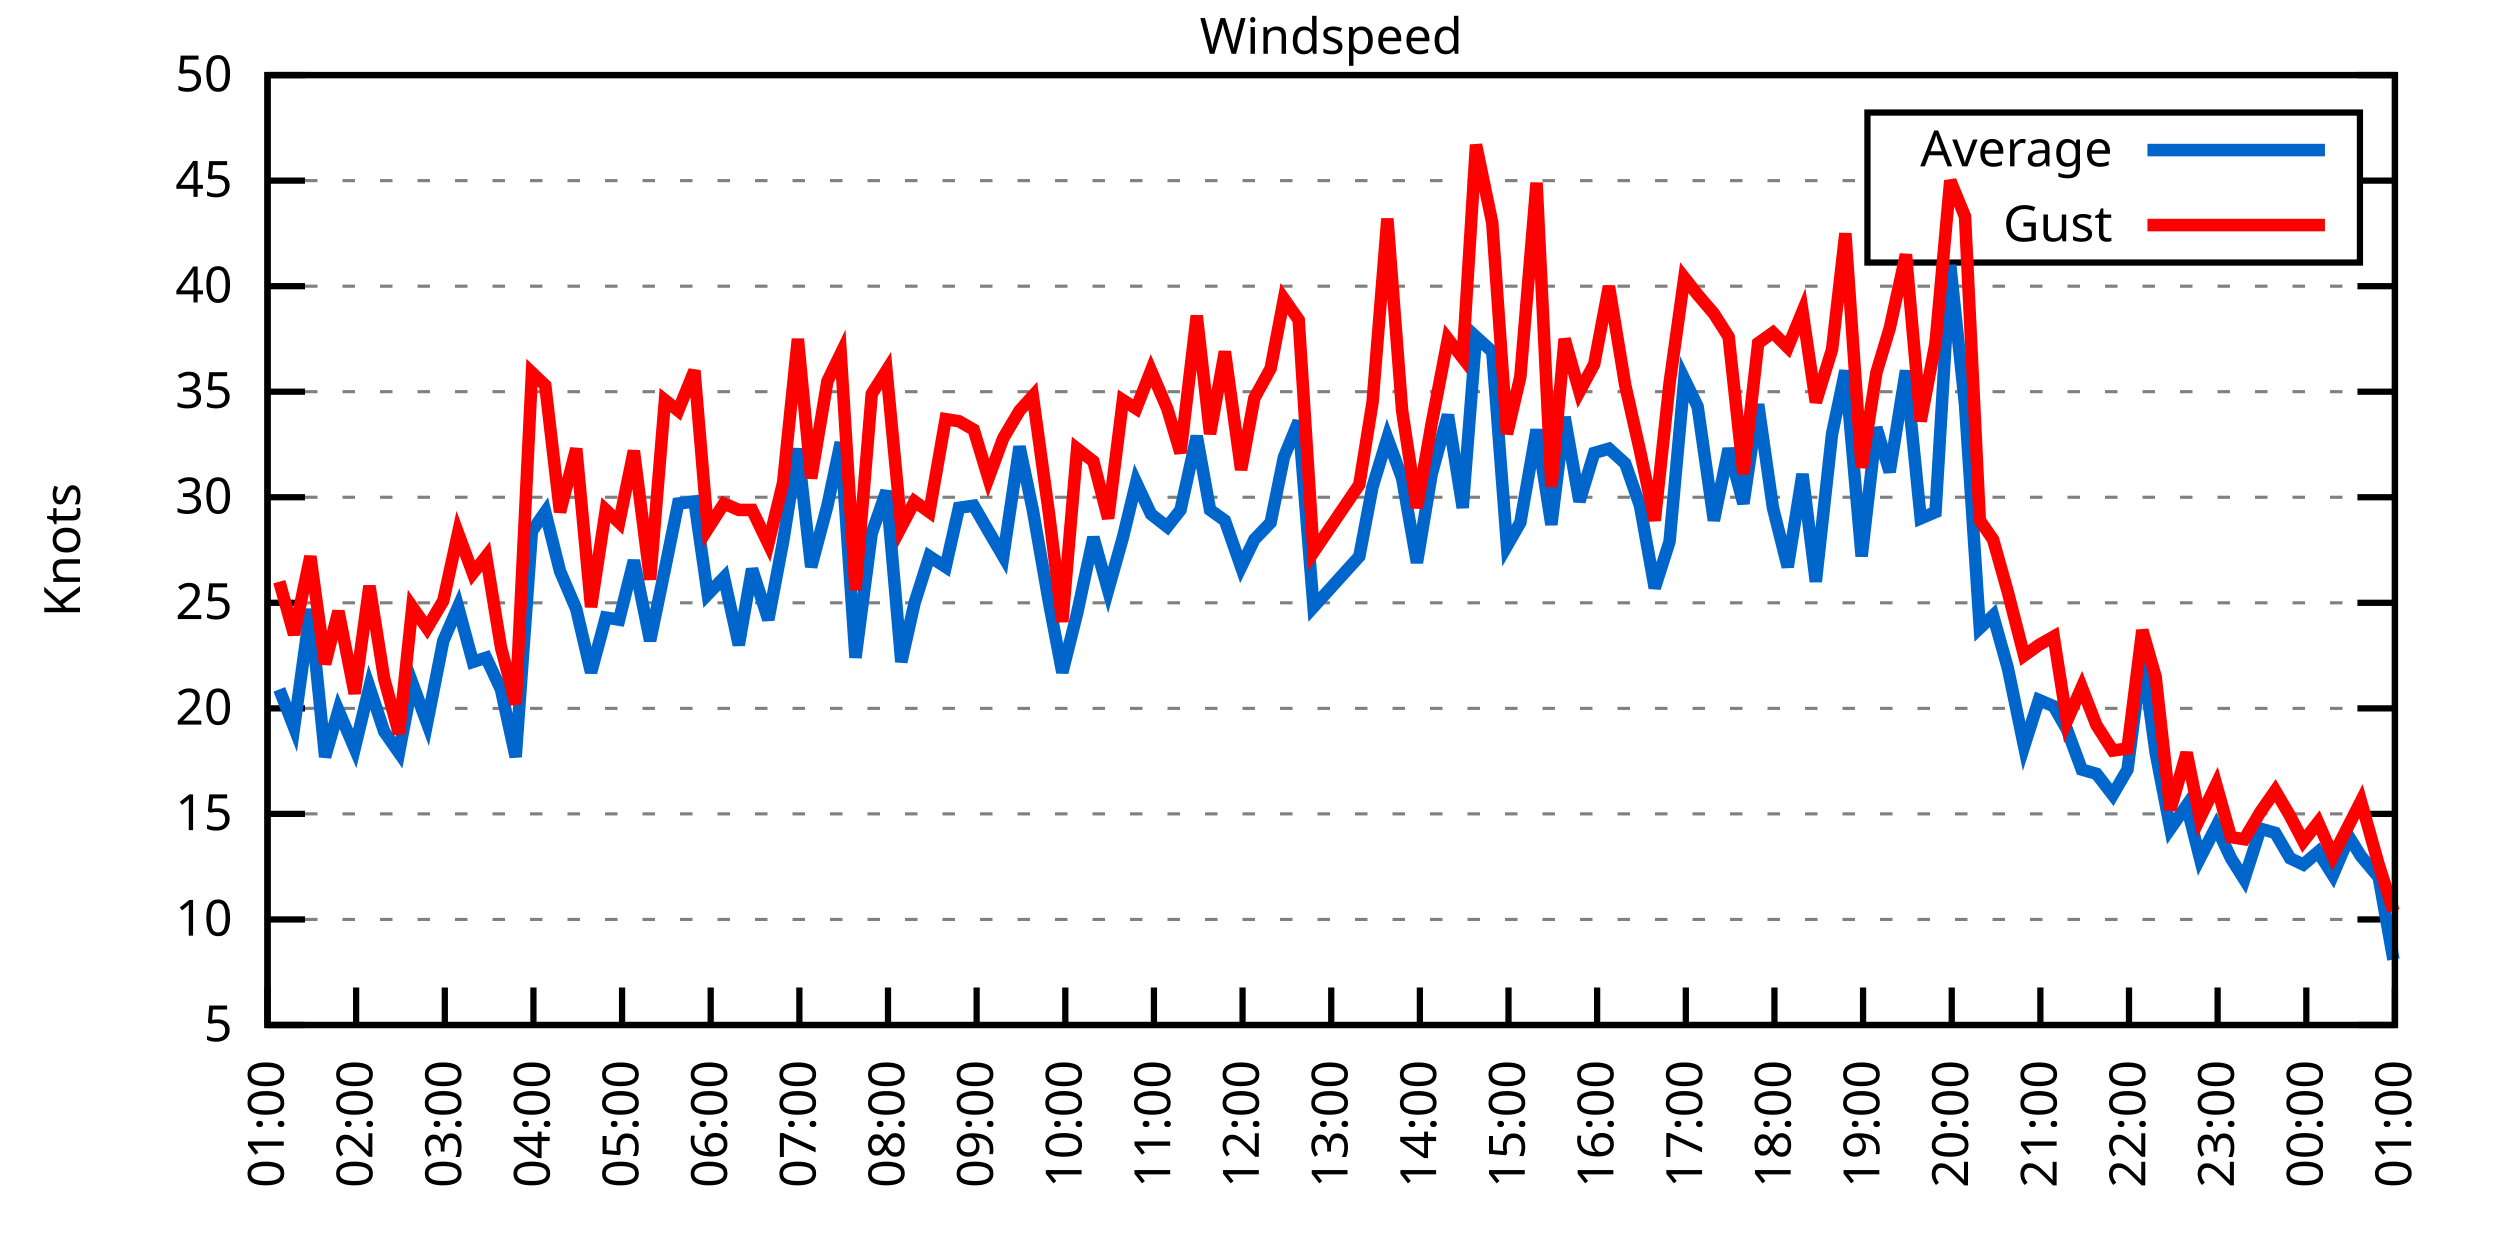
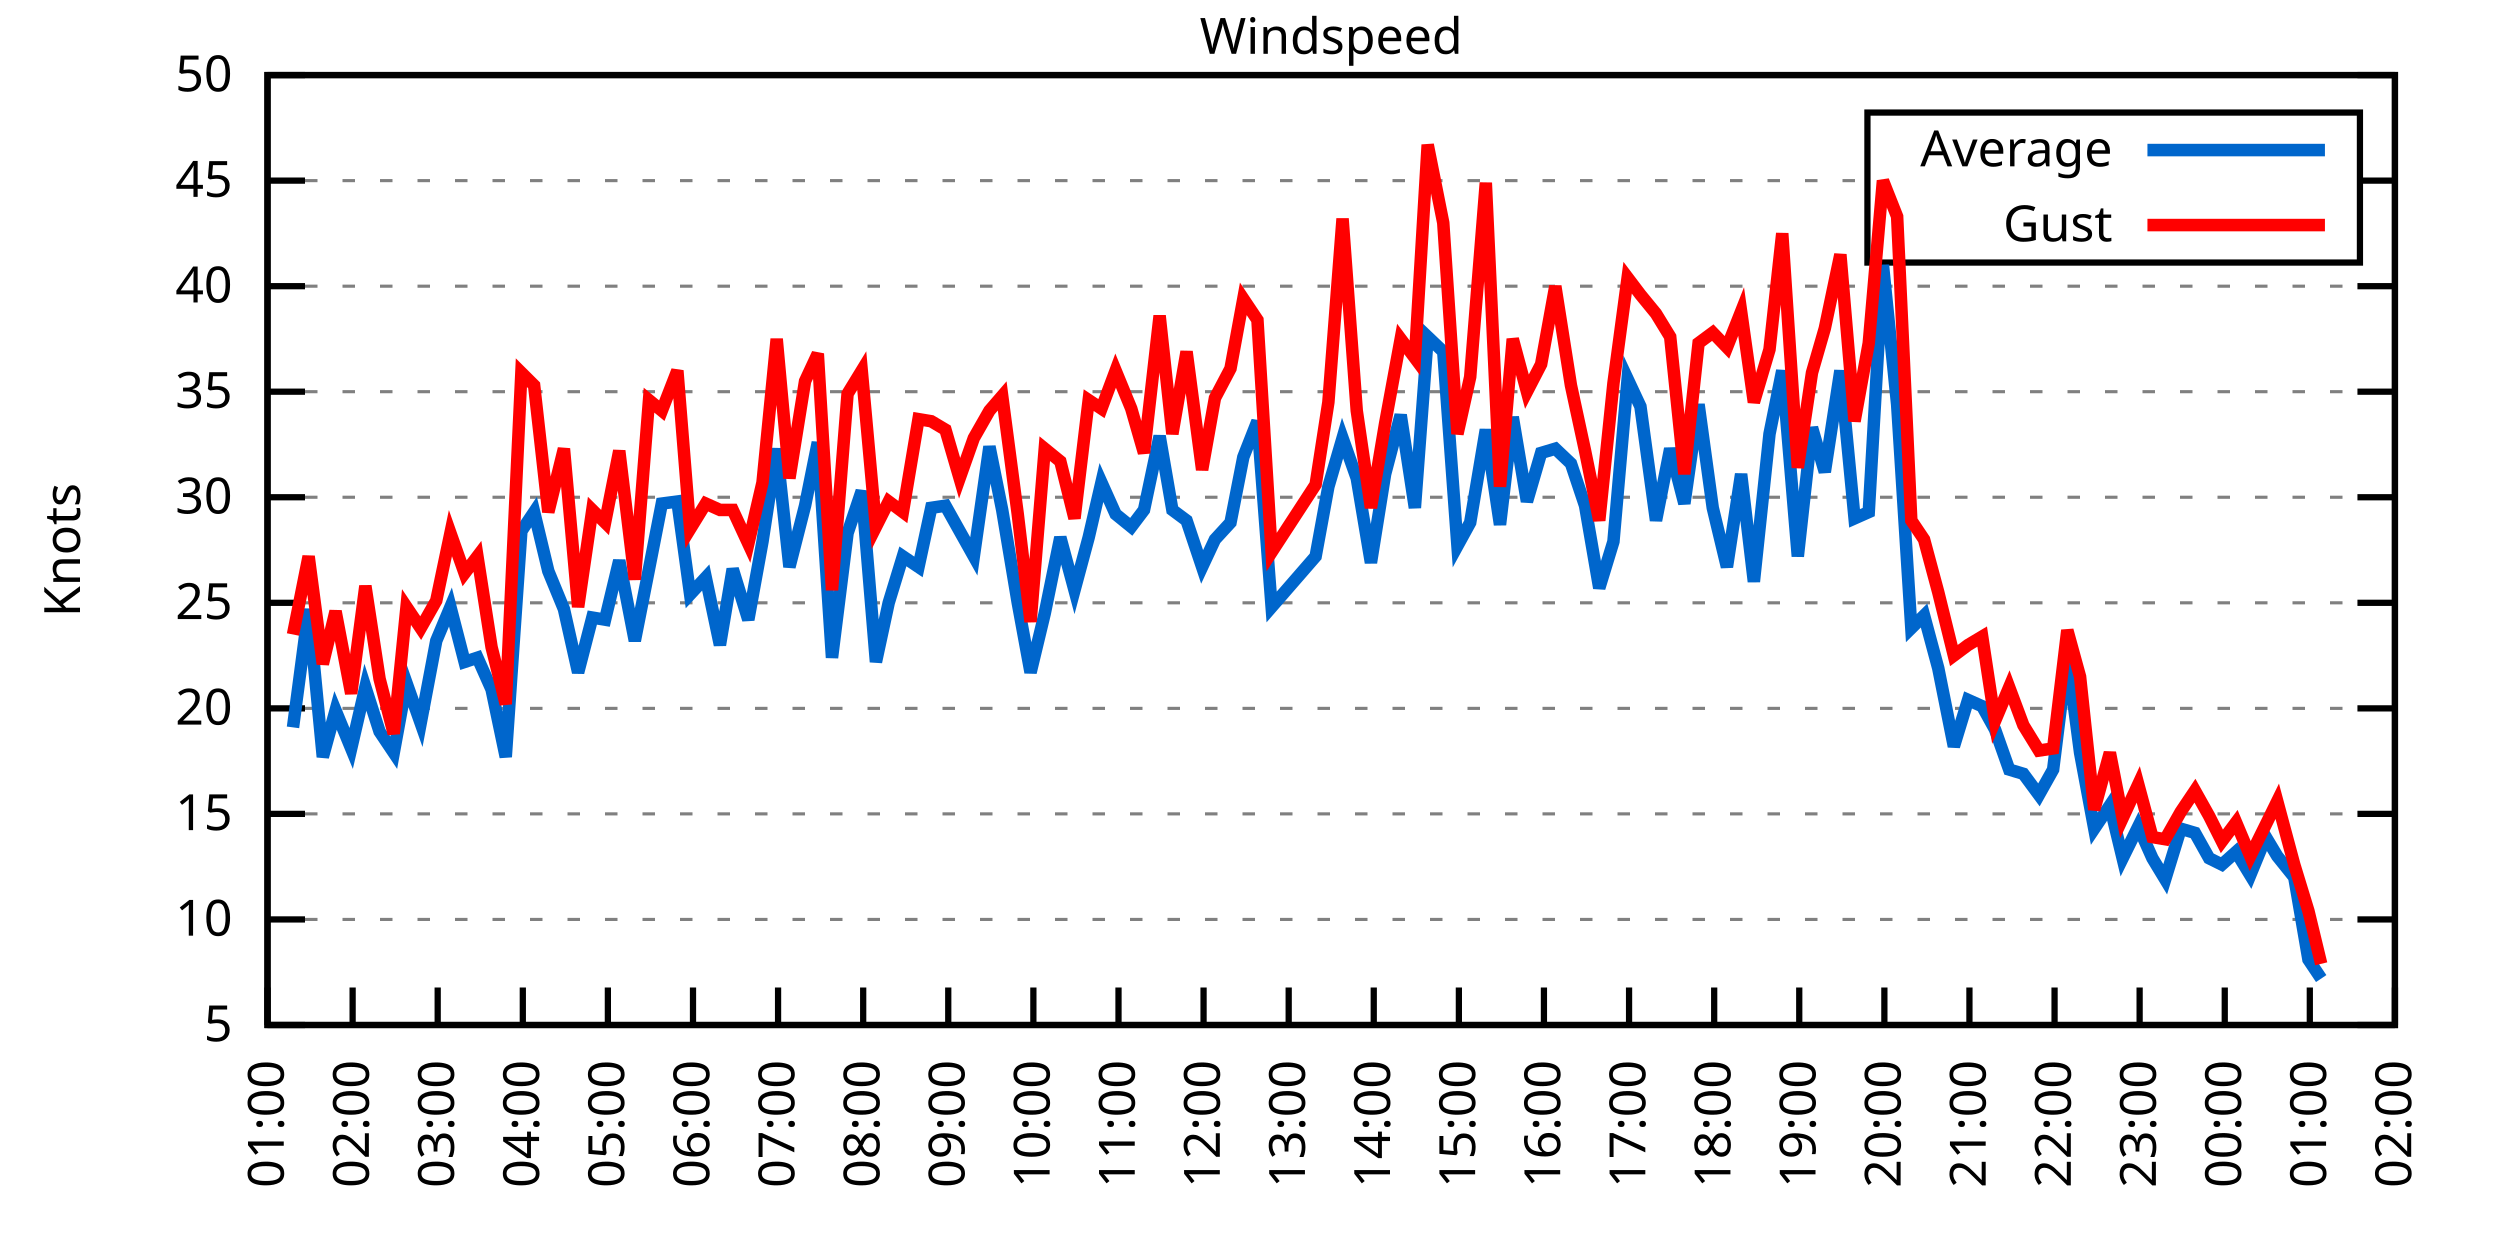
<svg xmlns="http://www.w3.org/2000/svg" xmlns:xlink="http://www.w3.org/1999/xlink" width="400" height="200" viewBox="0 0 400 200">
  <g id="gnuplot_canvas">
    <rect x="0" y="0" width="400" height="200" fill="none" />
    <defs>
      <circle id="gpDot" r="0.5" stroke-width="0.5" stroke="currentColor" />
      <path id="gpPt0" stroke-width="0.333" stroke="currentColor" d="M-1,0 h2 M0,-1 v2" />
      <path id="gpPt1" stroke-width="0.333" stroke="currentColor" d="M-1,-1 L1,1 M1,-1 L-1,1" />
      <path id="gpPt2" stroke-width="0.333" stroke="currentColor" d="M-1,0 L1,0 M0,-1 L0,1 M-1,-1 L1,1 M-1,1 L1,-1" />
      <rect id="gpPt3" stroke-width="0.333" stroke="currentColor" x="-1" y="-1" width="2" height="2" />
      <rect id="gpPt4" stroke-width="0.333" stroke="currentColor" fill="currentColor" x="-1" y="-1" width="2" height="2" />
      <circle id="gpPt5" stroke-width="0.333" stroke="currentColor" cx="0" cy="0" r="1" />
      <use xlink:href="#gpPt5" id="gpPt6" fill="currentColor" stroke="none" />
      <path id="gpPt7" stroke-width="0.333" stroke="currentColor" d="M0,-1.33 L-1.33,0.67 L1.33,0.67 z" />
      <use xlink:href="#gpPt7" id="gpPt8" fill="currentColor" stroke="none" />
      <use xlink:href="#gpPt7" id="gpPt9" stroke="currentColor" transform="rotate(180)" />
      <use xlink:href="#gpPt9" id="gpPt10" fill="currentColor" stroke="none" />
      <use xlink:href="#gpPt3" id="gpPt11" stroke="currentColor" transform="rotate(45)" />
      <use xlink:href="#gpPt11" id="gpPt12" fill="currentColor" stroke="none" />
      <path id="gpPt13" stroke-width="0.333" stroke="currentColor" d="M0,1.330 L1.265,0.411 L0.782,-1.067 L-0.782,-1.076 L-1.265,0.411 z" />
      <use xlink:href="#gpPt13" id="gpPt14" fill="currentColor" stroke="none" />
      <filter id="textbox" filterUnits="objectBoundingBox" x="0" y="0" height="1" width="1">
        <feFlood flood-color="white" flood-opacity="1" result="bgnd" />
        <feComposite in="SourceGraphic" in2="bgnd" operator="atop" />
      </filter>
      <filter id="greybox" filterUnits="objectBoundingBox" x="0" y="0" height="1" width="1">
        <feFlood flood-color="lightgrey" flood-opacity="1" result="grey" />
        <feComposite in="SourceGraphic" in2="grey" operator="atop" />
      </filter>
    </defs>
    <g fill="none" color="white" stroke="currentColor" stroke-width="1.00" stroke-linecap="butt" stroke-linejoin="miter">
</g>
    <g fill="none" color="black" stroke="currentColor" stroke-width="1.00" stroke-linecap="butt" stroke-linejoin="miter">
      <g stroke="none" shape-rendering="crispEdges">
        <polygon fill="rgb(255, 255, 255)" points="42.80,164.00 383.18,164.00 383.18,12.02 42.80,12.02 " />
      </g>
    </g>
    <g fill="none" color="black" stroke="currentColor" stroke-width="1.00" stroke-linecap="butt" stroke-linejoin="miter">
</g>
    <g fill="none" color="black" stroke="black" stroke-width="0.50" stroke-linecap="butt" stroke-linejoin="miter">
</g>
    <g fill="none" color="gray" stroke="currentColor" stroke-width="0.50" stroke-linecap="butt" stroke-linejoin="miter">
      <path stroke="gray" stroke-dasharray="2,4" class="gridline" d="M42.80,164.00 L383.19,164.00  " />
    </g>
    <g fill="none" color="gray" stroke="gray" stroke-width="1.00" stroke-linecap="butt" stroke-linejoin="miter">
</g>
    <g fill="none" color="black" stroke="currentColor" stroke-width="1.00" stroke-linecap="butt" stroke-linejoin="miter">
      <path stroke="black" d="M42.80,164.00 L48.80,164.00 M383.19,164.00 L377.19,164.00  " />
      <g transform="translate(37.20,166.60)" stroke="none" fill="black" font-family="Sans" font-size="8.00" text-anchor="end">
        <text>
          <tspan font-family="Sans"> 5</tspan>
        </text>
      </g>
    </g>
    <g fill="none" color="black" stroke="currentColor" stroke-width="1.00" stroke-linecap="butt" stroke-linejoin="miter">
</g>
    <g fill="none" color="black" stroke="black" stroke-width="0.50" stroke-linecap="butt" stroke-linejoin="miter">
</g>
    <g fill="none" color="gray" stroke="currentColor" stroke-width="0.50" stroke-linecap="butt" stroke-linejoin="miter">
      <path stroke="gray" stroke-dasharray="2,4" class="gridline" d="M42.80,147.11 L383.19,147.11  " />
    </g>
    <g fill="none" color="gray" stroke="gray" stroke-width="1.00" stroke-linecap="butt" stroke-linejoin="miter">
</g>
    <g fill="none" color="black" stroke="currentColor" stroke-width="1.00" stroke-linecap="butt" stroke-linejoin="miter">
      <path stroke="black" d="M42.80,147.11 L48.80,147.11 M383.19,147.11 L377.19,147.11  " />
      <g transform="translate(37.20,149.71)" stroke="none" fill="black" font-family="Sans" font-size="8.00" text-anchor="end">
        <text>
          <tspan font-family="Sans"> 10</tspan>
        </text>
      </g>
    </g>
    <g fill="none" color="black" stroke="currentColor" stroke-width="1.00" stroke-linecap="butt" stroke-linejoin="miter">
</g>
    <g fill="none" color="black" stroke="black" stroke-width="0.50" stroke-linecap="butt" stroke-linejoin="miter">
</g>
    <g fill="none" color="gray" stroke="currentColor" stroke-width="0.50" stroke-linecap="butt" stroke-linejoin="miter">
      <path stroke="gray" stroke-dasharray="2,4" class="gridline" d="M42.80,130.22 L383.19,130.22  " />
    </g>
    <g fill="none" color="gray" stroke="gray" stroke-width="1.00" stroke-linecap="butt" stroke-linejoin="miter">
</g>
    <g fill="none" color="black" stroke="currentColor" stroke-width="1.00" stroke-linecap="butt" stroke-linejoin="miter">
      <path stroke="black" d="M42.80,130.22 L48.80,130.22 M383.19,130.22 L377.19,130.22  " />
      <g transform="translate(37.20,132.82)" stroke="none" fill="black" font-family="Sans" font-size="8.00" text-anchor="end">
        <text>
          <tspan font-family="Sans"> 15</tspan>
        </text>
      </g>
    </g>
    <g fill="none" color="black" stroke="currentColor" stroke-width="1.00" stroke-linecap="butt" stroke-linejoin="miter">
</g>
    <g fill="none" color="black" stroke="black" stroke-width="0.50" stroke-linecap="butt" stroke-linejoin="miter">
</g>
    <g fill="none" color="gray" stroke="currentColor" stroke-width="0.50" stroke-linecap="butt" stroke-linejoin="miter">
      <path stroke="gray" stroke-dasharray="2,4" class="gridline" d="M42.80,113.34 L383.19,113.34  " />
    </g>
    <g fill="none" color="gray" stroke="gray" stroke-width="1.00" stroke-linecap="butt" stroke-linejoin="miter">
</g>
    <g fill="none" color="black" stroke="currentColor" stroke-width="1.00" stroke-linecap="butt" stroke-linejoin="miter">
      <path stroke="black" d="M42.80,113.34 L48.80,113.34 M383.19,113.34 L377.19,113.34  " />
      <g transform="translate(37.20,115.94)" stroke="none" fill="black" font-family="Sans" font-size="8.00" text-anchor="end">
        <text>
          <tspan font-family="Sans"> 20</tspan>
        </text>
      </g>
    </g>
    <g fill="none" color="black" stroke="currentColor" stroke-width="1.00" stroke-linecap="butt" stroke-linejoin="miter">
</g>
    <g fill="none" color="black" stroke="black" stroke-width="0.50" stroke-linecap="butt" stroke-linejoin="miter">
</g>
    <g fill="none" color="gray" stroke="currentColor" stroke-width="0.50" stroke-linecap="butt" stroke-linejoin="miter">
      <path stroke="gray" stroke-dasharray="2,4" class="gridline" d="M42.80,96.45 L383.19,96.45  " />
    </g>
    <g fill="none" color="gray" stroke="gray" stroke-width="1.00" stroke-linecap="butt" stroke-linejoin="miter">
</g>
    <g fill="none" color="black" stroke="currentColor" stroke-width="1.00" stroke-linecap="butt" stroke-linejoin="miter">
      <path stroke="black" d="M42.80,96.45 L48.80,96.45 M383.19,96.45 L377.19,96.45  " />
      <g transform="translate(37.20,99.05)" stroke="none" fill="black" font-family="Sans" font-size="8.00" text-anchor="end">
        <text>
          <tspan font-family="Sans"> 25</tspan>
        </text>
      </g>
    </g>
    <g fill="none" color="black" stroke="currentColor" stroke-width="1.00" stroke-linecap="butt" stroke-linejoin="miter">
</g>
    <g fill="none" color="black" stroke="black" stroke-width="0.50" stroke-linecap="butt" stroke-linejoin="miter">
</g>
    <g fill="none" color="gray" stroke="currentColor" stroke-width="0.50" stroke-linecap="butt" stroke-linejoin="miter">
      <path stroke="gray" stroke-dasharray="2,4" class="gridline" d="M42.80,79.56 L383.19,79.56  " />
    </g>
    <g fill="none" color="gray" stroke="gray" stroke-width="1.00" stroke-linecap="butt" stroke-linejoin="miter">
</g>
    <g fill="none" color="black" stroke="currentColor" stroke-width="1.00" stroke-linecap="butt" stroke-linejoin="miter">
      <path stroke="black" d="M42.80,79.56 L48.80,79.56 M383.19,79.56 L377.19,79.56  " />
      <g transform="translate(37.20,82.16)" stroke="none" fill="black" font-family="Sans" font-size="8.00" text-anchor="end">
        <text>
          <tspan font-family="Sans"> 30</tspan>
        </text>
      </g>
    </g>
    <g fill="none" color="black" stroke="currentColor" stroke-width="1.00" stroke-linecap="butt" stroke-linejoin="miter">
</g>
    <g fill="none" color="black" stroke="black" stroke-width="0.50" stroke-linecap="butt" stroke-linejoin="miter">
</g>
    <g fill="none" color="gray" stroke="currentColor" stroke-width="0.50" stroke-linecap="butt" stroke-linejoin="miter">
      <path stroke="gray" stroke-dasharray="2,4" class="gridline" d="M42.80,62.67 L383.19,62.67  " />
    </g>
    <g fill="none" color="gray" stroke="gray" stroke-width="1.00" stroke-linecap="butt" stroke-linejoin="miter">
</g>
    <g fill="none" color="black" stroke="currentColor" stroke-width="1.00" stroke-linecap="butt" stroke-linejoin="miter">
      <path stroke="black" d="M42.80,62.67 L48.80,62.67 M383.19,62.67 L377.19,62.67  " />
      <g transform="translate(37.20,65.27)" stroke="none" fill="black" font-family="Sans" font-size="8.00" text-anchor="end">
        <text>
          <tspan font-family="Sans"> 35</tspan>
        </text>
      </g>
    </g>
    <g fill="none" color="black" stroke="currentColor" stroke-width="1.00" stroke-linecap="butt" stroke-linejoin="miter">
</g>
    <g fill="none" color="black" stroke="black" stroke-width="0.50" stroke-linecap="butt" stroke-linejoin="miter">
</g>
    <g fill="none" color="gray" stroke="currentColor" stroke-width="0.50" stroke-linecap="butt" stroke-linejoin="miter">
      <path stroke="gray" stroke-dasharray="2,4" class="gridline" d="M42.80,45.79 L383.19,45.79  " />
    </g>
    <g fill="none" color="gray" stroke="gray" stroke-width="1.00" stroke-linecap="butt" stroke-linejoin="miter">
</g>
    <g fill="none" color="black" stroke="currentColor" stroke-width="1.00" stroke-linecap="butt" stroke-linejoin="miter">
      <path stroke="black" d="M42.80,45.79 L48.80,45.79 M383.19,45.79 L377.19,45.79  " />
      <g transform="translate(37.20,48.39)" stroke="none" fill="black" font-family="Sans" font-size="8.00" text-anchor="end">
        <text>
          <tspan font-family="Sans"> 40</tspan>
        </text>
      </g>
    </g>
    <g fill="none" color="black" stroke="currentColor" stroke-width="1.00" stroke-linecap="butt" stroke-linejoin="miter">
</g>
    <g fill="none" color="black" stroke="black" stroke-width="0.50" stroke-linecap="butt" stroke-linejoin="miter">
</g>
    <g fill="none" color="gray" stroke="currentColor" stroke-width="0.50" stroke-linecap="butt" stroke-linejoin="miter">
      <path stroke="gray" stroke-dasharray="2,4" class="gridline" d="M42.80,28.90 L298.79,28.90 M377.59,28.90 L383.19,28.90  " />
    </g>
    <g fill="none" color="gray" stroke="gray" stroke-width="1.00" stroke-linecap="butt" stroke-linejoin="miter">
</g>
    <g fill="none" color="black" stroke="currentColor" stroke-width="1.00" stroke-linecap="butt" stroke-linejoin="miter">
      <path stroke="black" d="M42.80,28.90 L48.80,28.90 M383.19,28.90 L377.19,28.90  " />
      <g transform="translate(37.20,31.50)" stroke="none" fill="black" font-family="Sans" font-size="8.00" text-anchor="end">
        <text>
          <tspan font-family="Sans"> 45</tspan>
        </text>
      </g>
    </g>
    <g fill="none" color="black" stroke="currentColor" stroke-width="1.00" stroke-linecap="butt" stroke-linejoin="miter">
</g>
    <g fill="none" color="black" stroke="black" stroke-width="0.50" stroke-linecap="butt" stroke-linejoin="miter">
</g>
    <g fill="none" color="gray" stroke="currentColor" stroke-width="0.50" stroke-linecap="butt" stroke-linejoin="miter">
      <path stroke="gray" stroke-dasharray="2,4" class="gridline" d="M42.80,12.01 L383.19,12.01  " />
    </g>
    <g fill="none" color="gray" stroke="gray" stroke-width="1.00" stroke-linecap="butt" stroke-linejoin="miter">
</g>
    <g fill="none" color="black" stroke="currentColor" stroke-width="1.00" stroke-linecap="butt" stroke-linejoin="miter">
      <path stroke="black" d="M42.80,12.01 L48.80,12.01 M383.19,12.01 L377.19,12.01  " />
      <g transform="translate(37.20,14.61)" stroke="none" fill="black" font-family="Sans" font-size="8.00" text-anchor="end">
        <text>
          <tspan font-family="Sans"> 50</tspan>
        </text>
      </g>
    </g>
    <g fill="none" color="black" stroke="currentColor" stroke-width="1.00" stroke-linecap="butt" stroke-linejoin="miter">
      <path stroke="black" d="M42.80,164.00 L42.80,158.00  " />
      <g transform="translate(45.40,169.60) rotate(270.00)" stroke="none" fill="black" font-family="Sans" font-size="8.00" text-anchor="end">
        <text>
          <tspan font-family="Sans">01:00</tspan>
        </text>
      </g>
    </g>
    <g fill="none" color="black" stroke="currentColor" stroke-width="1.00" stroke-linecap="butt" stroke-linejoin="miter">
-       <path stroke="black" d="M56.98,164.00 L56.98,158.00  " />
-       <g transform="translate(59.58,169.60) rotate(270.00)" stroke="none" fill="black" font-family="Sans" font-size="8.00" text-anchor="end">
+       <path stroke="black" d="M56.42,164.00 L56.42,158.00  " />
+       <g transform="translate(59.02,169.60) rotate(270.00)" stroke="none" fill="black" font-family="Sans" font-size="8.00" text-anchor="end">
        <text>
          <tspan font-family="Sans">02:00</tspan>
        </text>
      </g>
    </g>
    <g fill="none" color="black" stroke="currentColor" stroke-width="1.00" stroke-linecap="butt" stroke-linejoin="miter">
-       <path stroke="black" d="M71.17,164.00 L71.17,158.00  " />
-       <g transform="translate(73.77,169.60) rotate(270.00)" stroke="none" fill="black" font-family="Sans" font-size="8.00" text-anchor="end">
+       <path stroke="black" d="M70.03,164.00 L70.03,158.00  " />
+       <g transform="translate(72.63,169.60) rotate(270.00)" stroke="none" fill="black" font-family="Sans" font-size="8.00" text-anchor="end">
        <text>
          <tspan font-family="Sans">03:00</tspan>
        </text>
      </g>
    </g>
    <g fill="none" color="black" stroke="currentColor" stroke-width="1.00" stroke-linecap="butt" stroke-linejoin="miter">
-       <path stroke="black" d="M85.35,164.00 L85.35,158.00  " />
-       <g transform="translate(87.95,169.60) rotate(270.00)" stroke="none" fill="black" font-family="Sans" font-size="8.00" text-anchor="end">
+       <path stroke="black" d="M83.65,164.00 L83.65,158.00  " />
+       <g transform="translate(86.25,169.60) rotate(270.00)" stroke="none" fill="black" font-family="Sans" font-size="8.00" text-anchor="end">
        <text>
          <tspan font-family="Sans">04:00</tspan>
        </text>
      </g>
    </g>
    <g fill="none" color="black" stroke="currentColor" stroke-width="1.00" stroke-linecap="butt" stroke-linejoin="miter">
-       <path stroke="black" d="M99.53,164.00 L99.53,158.00  " />
-       <g transform="translate(102.13,169.60) rotate(270.00)" stroke="none" fill="black" font-family="Sans" font-size="8.00" text-anchor="end">
+       <path stroke="black" d="M97.26,164.00 L97.26,158.00  " />
+       <g transform="translate(99.86,169.60) rotate(270.00)" stroke="none" fill="black" font-family="Sans" font-size="8.00" text-anchor="end">
        <text>
          <tspan font-family="Sans">05:00</tspan>
        </text>
      </g>
    </g>
    <g fill="none" color="black" stroke="currentColor" stroke-width="1.00" stroke-linecap="butt" stroke-linejoin="miter">
-       <path stroke="black" d="M113.71,164.00 L113.71,158.00  " />
-       <g transform="translate(116.31,169.60) rotate(270.00)" stroke="none" fill="black" font-family="Sans" font-size="8.00" text-anchor="end">
+       <path stroke="black" d="M110.88,164.00 L110.88,158.00  " />
+       <g transform="translate(113.48,169.60) rotate(270.00)" stroke="none" fill="black" font-family="Sans" font-size="8.00" text-anchor="end">
        <text>
          <tspan font-family="Sans">06:00</tspan>
        </text>
      </g>
    </g>
    <g fill="none" color="black" stroke="currentColor" stroke-width="1.00" stroke-linecap="butt" stroke-linejoin="miter">
-       <path stroke="black" d="M127.90,164.00 L127.90,158.00  " />
-       <g transform="translate(130.50,169.60) rotate(270.00)" stroke="none" fill="black" font-family="Sans" font-size="8.00" text-anchor="end">
+       <path stroke="black" d="M124.49,164.00 L124.49,158.00  " />
+       <g transform="translate(127.09,169.60) rotate(270.00)" stroke="none" fill="black" font-family="Sans" font-size="8.00" text-anchor="end">
        <text>
          <tspan font-family="Sans">07:00</tspan>
        </text>
      </g>
    </g>
    <g fill="none" color="black" stroke="currentColor" stroke-width="1.00" stroke-linecap="butt" stroke-linejoin="miter">
-       <path stroke="black" d="M142.08,164.00 L142.08,158.00  " />
-       <g transform="translate(144.68,169.60) rotate(270.00)" stroke="none" fill="black" font-family="Sans" font-size="8.00" text-anchor="end">
+       <path stroke="black" d="M138.11,164.00 L138.11,158.00  " />
+       <g transform="translate(140.71,169.60) rotate(270.00)" stroke="none" fill="black" font-family="Sans" font-size="8.00" text-anchor="end">
        <text>
          <tspan font-family="Sans">08:00</tspan>
        </text>
      </g>
    </g>
    <g fill="none" color="black" stroke="currentColor" stroke-width="1.00" stroke-linecap="butt" stroke-linejoin="miter">
-       <path stroke="black" d="M156.26,164.00 L156.26,158.00  " />
-       <g transform="translate(158.86,169.60) rotate(270.00)" stroke="none" fill="black" font-family="Sans" font-size="8.00" text-anchor="end">
+       <path stroke="black" d="M151.72,164.00 L151.72,158.00  " />
+       <g transform="translate(154.32,169.60) rotate(270.00)" stroke="none" fill="black" font-family="Sans" font-size="8.00" text-anchor="end">
        <text>
          <tspan font-family="Sans">09:00</tspan>
        </text>
      </g>
    </g>
    <g fill="none" color="black" stroke="currentColor" stroke-width="1.00" stroke-linecap="butt" stroke-linejoin="miter">
-       <path stroke="black" d="M170.45,164.00 L170.45,158.00  " />
-       <g transform="translate(173.05,169.60) rotate(270.00)" stroke="none" fill="black" font-family="Sans" font-size="8.00" text-anchor="end">
+       <path stroke="black" d="M165.34,164.00 L165.34,158.00  " />
+       <g transform="translate(167.94,169.60) rotate(270.00)" stroke="none" fill="black" font-family="Sans" font-size="8.00" text-anchor="end">
        <text>
          <tspan font-family="Sans">10:00</tspan>
        </text>
      </g>
    </g>
    <g fill="none" color="black" stroke="currentColor" stroke-width="1.00" stroke-linecap="butt" stroke-linejoin="miter">
-       <path stroke="black" d="M184.63,164.00 L184.63,158.00  " />
-       <g transform="translate(187.23,169.60) rotate(270.00)" stroke="none" fill="black" font-family="Sans" font-size="8.00" text-anchor="end">
+       <path stroke="black" d="M178.96,164.00 L178.96,158.00  " />
+       <g transform="translate(181.56,169.60) rotate(270.00)" stroke="none" fill="black" font-family="Sans" font-size="8.00" text-anchor="end">
        <text>
          <tspan font-family="Sans">11:00</tspan>
        </text>
      </g>
    </g>
    <g fill="none" color="black" stroke="currentColor" stroke-width="1.00" stroke-linecap="butt" stroke-linejoin="miter">
-       <path stroke="black" d="M198.81,164.00 L198.81,158.00  " />
-       <g transform="translate(201.41,169.60) rotate(270.00)" stroke="none" fill="black" font-family="Sans" font-size="8.00" text-anchor="end">
+       <path stroke="black" d="M192.57,164.00 L192.57,158.00  " />
+       <g transform="translate(195.17,169.60) rotate(270.00)" stroke="none" fill="black" font-family="Sans" font-size="8.00" text-anchor="end">
        <text>
          <tspan font-family="Sans">12:00</tspan>
        </text>
      </g>
    </g>
    <g fill="none" color="black" stroke="currentColor" stroke-width="1.00" stroke-linecap="butt" stroke-linejoin="miter">
-       <path stroke="black" d="M213.00,164.00 L213.00,158.00  " />
-       <g transform="translate(215.60,169.60) rotate(270.00)" stroke="none" fill="black" font-family="Sans" font-size="8.00" text-anchor="end">
+       <path stroke="black" d="M206.19,164.00 L206.19,158.00  " />
+       <g transform="translate(208.79,169.60) rotate(270.00)" stroke="none" fill="black" font-family="Sans" font-size="8.00" text-anchor="end">
        <text>
          <tspan font-family="Sans">13:00</tspan>
        </text>
      </g>
    </g>
    <g fill="none" color="black" stroke="currentColor" stroke-width="1.00" stroke-linecap="butt" stroke-linejoin="miter">
-       <path stroke="black" d="M227.18,164.00 L227.18,158.00  " />
-       <g transform="translate(229.78,169.60) rotate(270.00)" stroke="none" fill="black" font-family="Sans" font-size="8.00" text-anchor="end">
+       <path stroke="black" d="M219.80,164.00 L219.80,158.00  " />
+       <g transform="translate(222.40,169.60) rotate(270.00)" stroke="none" fill="black" font-family="Sans" font-size="8.00" text-anchor="end">
        <text>
          <tspan font-family="Sans">14:00</tspan>
        </text>
      </g>
    </g>
    <g fill="none" color="black" stroke="currentColor" stroke-width="1.00" stroke-linecap="butt" stroke-linejoin="miter">
-       <path stroke="black" d="M241.36,164.00 L241.36,158.00  " />
-       <g transform="translate(243.96,169.60) rotate(270.00)" stroke="none" fill="black" font-family="Sans" font-size="8.00" text-anchor="end">
+       <path stroke="black" d="M233.42,164.00 L233.42,158.00  " />
+       <g transform="translate(236.02,169.60) rotate(270.00)" stroke="none" fill="black" font-family="Sans" font-size="8.00" text-anchor="end">
        <text>
          <tspan font-family="Sans">15:00</tspan>
        </text>
      </g>
    </g>
    <g fill="none" color="black" stroke="currentColor" stroke-width="1.00" stroke-linecap="butt" stroke-linejoin="miter">
-       <path stroke="black" d="M255.54,164.00 L255.54,158.00  " />
-       <g transform="translate(258.14,169.60) rotate(270.00)" stroke="none" fill="black" font-family="Sans" font-size="8.00" text-anchor="end">
+       <path stroke="black" d="M247.03,164.00 L247.03,158.00  " />
+       <g transform="translate(249.63,169.60) rotate(270.00)" stroke="none" fill="black" font-family="Sans" font-size="8.00" text-anchor="end">
        <text>
          <tspan font-family="Sans">16:00</tspan>
        </text>
      </g>
    </g>
    <g fill="none" color="black" stroke="currentColor" stroke-width="1.00" stroke-linecap="butt" stroke-linejoin="miter">
-       <path stroke="black" d="M269.73,164.00 L269.73,158.00  " />
-       <g transform="translate(272.33,169.60) rotate(270.00)" stroke="none" fill="black" font-family="Sans" font-size="8.00" text-anchor="end">
+       <path stroke="black" d="M260.65,164.00 L260.65,158.00  " />
+       <g transform="translate(263.25,169.60) rotate(270.00)" stroke="none" fill="black" font-family="Sans" font-size="8.00" text-anchor="end">
        <text>
          <tspan font-family="Sans">17:00</tspan>
        </text>
      </g>
    </g>
    <g fill="none" color="black" stroke="currentColor" stroke-width="1.00" stroke-linecap="butt" stroke-linejoin="miter">
-       <path stroke="black" d="M283.91,164.00 L283.91,158.00  " />
-       <g transform="translate(286.51,169.60) rotate(270.00)" stroke="none" fill="black" font-family="Sans" font-size="8.00" text-anchor="end">
+       <path stroke="black" d="M274.27,164.00 L274.27,158.00  " />
+       <g transform="translate(276.87,169.60) rotate(270.00)" stroke="none" fill="black" font-family="Sans" font-size="8.00" text-anchor="end">
        <text>
          <tspan font-family="Sans">18:00</tspan>
        </text>
      </g>
    </g>
    <g fill="none" color="black" stroke="currentColor" stroke-width="1.00" stroke-linecap="butt" stroke-linejoin="miter">
-       <path stroke="black" d="M298.09,164.00 L298.09,158.00  " />
-       <g transform="translate(300.69,169.60) rotate(270.00)" stroke="none" fill="black" font-family="Sans" font-size="8.00" text-anchor="end">
+       <path stroke="black" d="M287.88,164.00 L287.88,158.00  " />
+       <g transform="translate(290.48,169.60) rotate(270.00)" stroke="none" fill="black" font-family="Sans" font-size="8.00" text-anchor="end">
        <text>
          <tspan font-family="Sans">19:00</tspan>
        </text>
      </g>
    </g>
    <g fill="none" color="black" stroke="currentColor" stroke-width="1.00" stroke-linecap="butt" stroke-linejoin="miter">
-       <path stroke="black" d="M312.28,164.00 L312.28,158.00  " />
-       <g transform="translate(314.88,169.60) rotate(270.00)" stroke="none" fill="black" font-family="Sans" font-size="8.00" text-anchor="end">
+       <path stroke="black" d="M301.50,164.00 L301.50,158.00  " />
+       <g transform="translate(304.10,169.60) rotate(270.00)" stroke="none" fill="black" font-family="Sans" font-size="8.00" text-anchor="end">
        <text>
          <tspan font-family="Sans">20:00</tspan>
        </text>
      </g>
    </g>
    <g fill="none" color="black" stroke="currentColor" stroke-width="1.00" stroke-linecap="butt" stroke-linejoin="miter">
-       <path stroke="black" d="M326.46,164.00 L326.46,158.00  " />
-       <g transform="translate(329.06,169.60) rotate(270.00)" stroke="none" fill="black" font-family="Sans" font-size="8.00" text-anchor="end">
+       <path stroke="black" d="M315.11,164.00 L315.11,158.00  " />
+       <g transform="translate(317.71,169.60) rotate(270.00)" stroke="none" fill="black" font-family="Sans" font-size="8.00" text-anchor="end">
        <text>
          <tspan font-family="Sans">21:00</tspan>
        </text>
      </g>
    </g>
    <g fill="none" color="black" stroke="currentColor" stroke-width="1.00" stroke-linecap="butt" stroke-linejoin="miter">
-       <path stroke="black" d="M340.64,164.00 L340.64,158.00  " />
-       <g transform="translate(343.24,169.60) rotate(270.00)" stroke="none" fill="black" font-family="Sans" font-size="8.00" text-anchor="end">
+       <path stroke="black" d="M328.73,164.00 L328.73,158.00  " />
+       <g transform="translate(331.33,169.60) rotate(270.00)" stroke="none" fill="black" font-family="Sans" font-size="8.00" text-anchor="end">
        <text>
          <tspan font-family="Sans">22:00</tspan>
        </text>
      </g>
    </g>
    <g fill="none" color="black" stroke="currentColor" stroke-width="1.00" stroke-linecap="butt" stroke-linejoin="miter">
-       <path stroke="black" d="M354.82,164.00 L354.82,158.00  " />
-       <g transform="translate(357.42,169.60) rotate(270.00)" stroke="none" fill="black" font-family="Sans" font-size="8.00" text-anchor="end">
+       <path stroke="black" d="M342.34,164.00 L342.34,158.00  " />
+       <g transform="translate(344.94,169.60) rotate(270.00)" stroke="none" fill="black" font-family="Sans" font-size="8.00" text-anchor="end">
        <text>
          <tspan font-family="Sans">23:00</tspan>
        </text>
      </g>
    </g>
    <g fill="none" color="black" stroke="currentColor" stroke-width="1.00" stroke-linecap="butt" stroke-linejoin="miter">
-       <path stroke="black" d="M369.01,164.00 L369.01,158.00  " />
-       <g transform="translate(371.61,169.60) rotate(270.00)" stroke="none" fill="black" font-family="Sans" font-size="8.00" text-anchor="end">
+       <path stroke="black" d="M355.96,164.00 L355.96,158.00  " />
+       <g transform="translate(358.56,169.60) rotate(270.00)" stroke="none" fill="black" font-family="Sans" font-size="8.00" text-anchor="end">
        <text>
          <tspan font-family="Sans">00:00</tspan>
+         </text>
+       </g>
+     </g>
+     <g fill="none" color="black" stroke="currentColor" stroke-width="1.00" stroke-linecap="butt" stroke-linejoin="miter">
+       <path stroke="black" d="M369.57,164.00 L369.57,158.00  " />
+       <g transform="translate(372.17,169.60) rotate(270.00)" stroke="none" fill="black" font-family="Sans" font-size="8.00" text-anchor="end">
+         <text>
+           <tspan font-family="Sans">01:00</tspan>
        </text>
      </g>
    </g>
    <g fill="none" color="black" stroke="currentColor" stroke-width="1.00" stroke-linecap="butt" stroke-linejoin="miter">
      <path stroke="black" d="M383.19,164.00 L383.19,158.00  " />
      <g transform="translate(385.79,169.60) rotate(270.00)" stroke="none" fill="black" font-family="Sans" font-size="8.00" text-anchor="end">
        <text>
-           <tspan font-family="Sans">01:00</tspan>
+           <tspan font-family="Sans">02:00</tspan>
        </text>
      </g>
    </g>
    <g fill="none" color="black" stroke="currentColor" stroke-width="1.00" stroke-linecap="butt" stroke-linejoin="miter">
</g>
    <g fill="none" color="black" stroke="currentColor" stroke-width="1.00" stroke-linecap="butt" stroke-linejoin="miter">
      <path stroke="black" d="M42.80,12.01 L42.80,164.00 L383.19,164.00 L383.19,12.01 L42.80,12.01 Z  " />
    </g>
    <g fill="none" color="black" stroke="currentColor" stroke-width="1.00" stroke-linecap="butt" stroke-linejoin="miter">
</g>
    <g fill="none" color="black" stroke="currentColor" stroke-width="1.00" stroke-linecap="butt" stroke-linejoin="miter">
      <path stroke="black" d="M298.79,42.01 L298.79,18.01 L377.59,18.01 L377.59,42.01 L298.79,42.01 Z  " />
    </g>
    <g id="Windspeed_plot_1">
      <g fill="none" color="white" stroke="black" stroke-width="2.00" stroke-linecap="butt" stroke-linejoin="miter">
</g>
      <g fill="none" color="black" stroke="currentColor" stroke-width="2.00" stroke-linecap="butt" stroke-linejoin="miter">
        <g transform="translate(337.99,26.61)" stroke="none" fill="black" font-family="Sans" font-size="8.00" text-anchor="end">
          <text>
            <tspan font-family="Sans">Average</tspan>
          </text>
        </g>
      </g>
      <g fill="none" color="black" stroke="currentColor" stroke-width="2.00" stroke-linecap="butt" stroke-linejoin="miter">
-         <path stroke="rgb(  0, 102, 204)" d="M343.59,24.01 L371.99,24.01 M44.69,110.30 L47.05,116.38 L49.66,97.46 L52.02,121.11 L54.15,113.67 L56.75,119.75   L59.11,109.96 L61.47,117.05 L63.84,120.43 L65.97,109.28 L68.33,115.70 L70.93,102.53 L73.29,97.12 L75.66,105.91   L77.78,105.23 L80.15,110.30 L82.51,121.11 L85.11,84.97 L87.24,81.93 L89.60,91.38 L92.20,97.46 L94.57,107.59   L96.93,98.81 L99.06,99.15 L101.42,89.69 L104.02,102.53 L106.39,91.04 L108.51,80.57 L111.11,80.24 L113.24,95.10   L115.84,92.40 L118.21,103.20 L120.33,91.04 L122.93,99.15 L125.30,86.65 L127.66,71.79 L129.79,90.71 L132.39,80.91   L134.52,70.78 L136.88,105.23 L139.48,85.30 L141.84,78.55 L144.21,105.91 L146.34,96.45 L148.70,89.02 L151.30,90.71   L153.43,81.25 L155.79,80.91 L158.15,84.97 L160.52,89.02 L163.12,71.45 L165.25,81.59 L167.85,96.45 L169.97,107.59   L172.34,98.14 L174.94,85.98 L177.30,94.42 L179.67,85.98 L181.79,77.20 L184.16,82.26 L186.76,84.29 L188.88,81.59   L191.48,69.77 L193.61,81.59 L195.98,83.28 L198.58,90.71 L200.70,86.32 L203.30,83.61 L205.43,73.14 L207.79,67.40   L210.16,97.12 L217.49,89.02 L219.61,77.87 L221.98,70.10 L224.34,76.52 L226.71,90.03 L229.07,75.85 L231.67,66.39   L234.03,81.25 L236.16,53.89 L238.76,56.26 L241.12,87.33 L243.25,83.61 L245.85,68.75 L248.22,83.95 L250.34,66.73   L252.71,80.24 L255.07,72.47 L257.43,71.79 L260.04,74.16 L262.40,80.91 L264.76,94.08 L267.13,86.65 L269.49,60.65   L271.62,65.04 L274.22,83.28 L276.58,71.79 L278.95,80.57 L281.31,64.70 L283.67,81.25 L286.04,90.71 L288.40,75.85   L290.53,93.07 L293.13,69.43 L295.26,59.30 L297.86,89.02 L300.22,68.42 L302.35,75.51 L304.95,59.30 L307.31,82.94   L309.68,81.93 L312.04,42.41 L314.40,64.70 L316.77,100.50 L318.89,98.48 L321.26,106.92 L323.86,119.42 L326.22,111.99   L328.59,113.00 L330.71,116.71 L333.08,123.13 L335.44,123.81 L338.04,127.18 L340.40,123.13 L342.77,104.89 L344.90,120.43   L347.26,132.59 L349.86,128.87 L351.99,137.32 L354.59,132.25 L356.95,137.32 L359.08,140.69 L361.68,132.59 L364.04,133.26   L366.41,137.32 L368.53,138.33 L370.90,136.30 L373.26,140.02 L375.86,133.94 L377.75,136.98 L380.59,140.36 L382.95,153.53    " />
+         <path stroke="rgb(  0, 102, 204)" d="M343.59,24.01 L371.99,24.01 M46.88,116.38 L49.38,97.46 L51.65,121.11 L53.69,113.67 L56.19,119.75 L58.46,109.96   L60.73,117.05 L63.00,120.43 L65.04,109.28 L67.31,115.70 L69.80,102.53 L72.07,97.12 L74.34,105.91 L76.39,105.23   L78.65,110.30 L80.92,121.11 L83.42,84.97 L85.46,81.93 L87.73,91.38 L90.23,97.46 L92.50,107.59 L94.77,98.81   L96.81,99.15 L99.08,89.69 L101.57,102.53 L103.84,91.04 L105.89,80.57 L108.38,80.24 L110.42,95.10 L112.92,92.40   L115.19,103.20 L117.23,91.04 L119.73,99.15 L122.00,86.65 L124.27,71.79 L126.31,90.71 L128.81,80.91 L130.85,70.78   L133.12,105.23 L135.61,85.30 L137.88,78.55 L140.15,105.91 L142.19,96.45 L144.46,89.02 L146.96,90.71 L149.00,81.25   L151.27,80.91 L153.54,84.97 L155.81,89.02 L158.31,71.45 L160.35,81.59 L162.84,96.45 L164.89,107.59 L167.16,98.14   L169.65,85.98 L171.92,94.42 L174.19,85.98 L176.23,77.20 L178.50,82.26 L181.00,84.29 L183.04,81.59 L185.54,69.77   L187.58,81.59 L189.85,83.28 L192.34,90.71 L194.39,86.32 L196.88,83.61 L198.93,73.14 L201.19,67.40 L203.46,97.12   L210.50,89.02 L212.54,77.87 L214.81,70.10 L217.08,76.52 L219.35,90.03 L221.62,75.85 L224.11,66.39 L226.38,81.25   L228.43,53.89 L230.92,56.26 L233.19,87.33 L235.23,83.61 L237.73,68.75 L240.00,83.95 L242.04,66.73 L244.31,80.24   L246.58,72.47 L248.85,71.79 L251.35,74.16 L253.61,80.91 L255.88,94.08 L258.15,86.65 L260.42,60.65 L262.47,65.04   L264.96,83.28 L267.23,71.79 L269.50,80.57 L271.77,64.70 L274.04,81.25 L276.31,90.71 L278.58,75.85 L280.62,93.07   L283.12,69.43 L285.16,59.30 L287.65,89.02 L289.92,68.42 L291.97,75.51 L294.46,59.30 L296.73,82.94 L299.00,81.93   L301.27,42.41 L303.54,64.70 L305.81,100.50 L307.85,98.48 L310.12,106.92 L312.62,119.42 L314.89,111.99 L317.15,113.00   L319.20,116.71 L321.47,123.13 L323.74,123.81 L326.23,127.18 L328.50,123.13 L330.77,104.89 L332.81,120.43 L335.08,132.59   L337.58,128.87 L339.62,137.32 L342.12,132.25 L344.39,137.32 L346.43,140.69 L348.92,132.59 L351.19,133.26 L353.46,137.32   L355.50,138.33 L357.77,136.30 L360.04,140.02 L362.54,133.94 L364.36,136.98 L367.08,140.36 L369.35,153.53 L371.39,156.57    " />
      </g>
    </g>
    <g id="Windspeed_plot_2">
      <g fill="none" color="black" stroke="currentColor" stroke-width="2.00" stroke-linecap="butt" stroke-linejoin="miter">
        <g transform="translate(337.99,38.61)" stroke="none" fill="black" font-family="Sans" font-size="8.00" text-anchor="end">
          <text>
            <tspan font-family="Sans">Gust</tspan>
          </text>
        </g>
      </g>
      <g fill="none" color="black" stroke="currentColor" stroke-width="2.00" stroke-linecap="butt" stroke-linejoin="miter">
-         <path stroke="rgb(255,   0,   0)" d="M343.59,36.01 L371.99,36.01 M44.69,93.07 L47.05,101.52 L49.66,89.02 L52.02,106.24 L54.15,97.80 L56.75,110.97   L59.11,93.75 L61.47,108.61 L63.84,117.39 L65.97,97.12 L68.33,100.50 L70.93,96.11 L73.29,85.30 L75.66,91.72   L77.78,89.02 L80.15,103.54 L82.51,112.66 L85.11,59.63 L87.24,61.66 L89.60,81.93 L92.20,71.79 L94.57,97.12   L96.93,81.59 L99.06,83.61 L101.42,72.13 L104.02,92.73 L106.39,64.02 L108.51,65.71 L111.11,59.30 L113.24,84.63   L115.84,80.57 L118.21,81.59 L120.33,81.59 L122.93,86.99 L125.30,77.20 L127.66,54.23 L129.79,76.52 L132.39,60.98   L134.52,56.59 L136.88,94.42 L139.48,63.01 L141.84,59.30 L144.21,84.29 L146.34,80.24 L148.70,81.93 L151.30,67.06   L153.43,67.40 L155.79,68.75 L158.15,76.52 L160.52,70.10 L163.12,65.71 L165.25,63.35 L167.85,82.26 L169.97,99.49   L172.34,71.79 L174.94,73.82 L177.30,82.94 L179.67,64.02 L181.79,65.38 L184.16,59.30 L186.76,65.38 L188.88,72.47   L191.48,50.51 L193.61,69.43 L195.98,56.26 L198.58,75.17 L200.70,63.69 L203.30,58.96 L205.43,47.81 L207.79,51.19   L210.16,88.34 L217.49,77.53 L219.61,64.36 L221.98,34.98 L224.34,65.71 L226.71,81.25 L229.07,67.74 L231.67,54.23   L234.03,57.27 L236.16,23.16 L238.76,35.65 L241.12,69.43 L243.25,60.31 L245.85,29.24 L248.22,77.87 L250.34,54.23   L252.71,62.67 L255.07,58.28 L257.43,45.79 L260.04,61.66 L262.40,72.13 L264.76,83.28 L267.13,61.32 L269.49,44.43   L271.62,47.14 L274.22,50.18 L276.58,53.89 L278.95,75.85 L281.31,54.90 L283.67,53.22 L286.04,55.58 L288.40,49.84   L290.53,64.36 L293.13,55.92 L295.26,37.34 L297.86,74.83 L300.22,59.63 L302.35,52.54 L304.95,40.72 L307.31,67.40   L309.68,54.90 L312.04,28.90 L314.40,34.64 L316.77,83.28 L318.89,86.32 L321.26,94.76 L323.86,104.89 L326.22,103.20   L328.59,101.85 L330.71,115.36 L333.08,109.96 L335.44,116.04 L338.04,120.09 L340.40,119.75 L342.77,100.84 L344.90,108.27   L347.26,129.55 L349.86,120.43 L351.99,130.90 L354.59,125.50 L356.95,133.94 L359.08,134.28 L361.68,129.89 L364.04,126.51   L366.41,130.56 L368.53,134.62 L370.90,131.58 L373.26,136.98 L375.86,131.91 L377.75,128.20 L380.59,138.33 L382.95,145.76    " />
+         <path stroke="rgb(255,   0,   0)" d="M343.59,36.01 L371.99,36.01 M46.88,101.52 L49.38,89.02 L51.65,106.24 L53.69,97.80 L56.19,110.97 L58.46,93.75   L60.73,108.61 L63.00,117.39 L65.04,97.12 L67.31,100.50 L69.80,96.11 L72.07,85.30 L74.34,91.72 L76.39,89.02   L78.65,103.54 L80.92,112.66 L83.42,59.63 L85.46,61.66 L87.73,81.93 L90.23,71.79 L92.50,97.12 L94.77,81.59   L96.81,83.61 L99.08,72.13 L101.57,92.73 L103.84,64.02 L105.89,65.71 L108.38,59.30 L110.42,84.63 L112.92,80.57   L115.19,81.59 L117.23,81.59 L119.73,86.99 L122.00,77.20 L124.27,54.23 L126.31,76.52 L128.81,60.98 L130.85,56.59   L133.12,94.42 L135.61,63.01 L137.88,59.30 L140.15,84.29 L142.19,80.24 L144.46,81.93 L146.96,67.06 L149.00,67.40   L151.27,68.75 L153.54,76.52 L155.81,70.10 L158.31,65.71 L160.35,63.35 L162.84,82.26 L164.89,99.49 L167.16,71.79   L169.65,73.82 L171.92,82.94 L174.19,64.02 L176.23,65.38 L178.50,59.30 L181.00,65.38 L183.04,72.47 L185.54,50.51   L187.58,69.43 L189.85,56.26 L192.34,75.17 L194.39,63.69 L196.88,58.96 L198.93,47.81 L201.19,51.19 L203.46,88.34   L210.50,77.53 L212.54,64.36 L214.81,34.98 L217.08,65.71 L219.35,81.25 L221.62,67.74 L224.11,54.23 L226.38,57.27   L228.43,23.16 L230.92,35.65 L233.19,69.43 L235.23,60.31 L237.73,29.24 L240.00,77.87 L242.04,54.23 L244.31,62.67   L246.58,58.28 L248.85,45.79 L251.35,61.66 L253.61,72.13 L255.88,83.28 L258.15,61.32 L260.42,44.43 L262.47,47.14   L264.96,50.18 L267.23,53.89 L269.50,75.85 L271.77,54.90 L274.04,53.22 L276.31,55.58 L278.58,49.84 L280.62,64.36   L283.12,55.92 L285.16,37.34 L287.65,74.83 L289.92,59.63 L291.97,52.54 L294.46,40.72 L296.73,67.40 L299.00,54.90   L301.27,28.90 L303.54,34.64 L305.81,83.28 L307.85,86.32 L310.12,94.76 L312.62,104.89 L314.89,103.20 L317.15,101.85   L319.20,115.36 L321.47,109.96 L323.74,116.04 L326.23,120.09 L328.50,119.75 L330.77,100.84 L332.81,108.27 L335.08,129.55   L337.58,120.43 L339.62,130.90 L342.12,125.50 L344.39,133.94 L346.43,134.28 L348.92,129.89 L351.19,126.51 L353.46,130.56   L355.50,134.62 L357.77,131.58 L360.04,136.98 L362.54,131.91 L364.36,128.20 L367.08,138.33 L369.35,145.76 L371.39,154.21    " />
      </g>
    </g>
    <g fill="none" color="black" stroke="currentColor" stroke-width="2.00" stroke-linecap="butt" stroke-linejoin="miter">
</g>
    <g fill="none" color="black" stroke="black" stroke-width="1.00" stroke-linecap="butt" stroke-linejoin="miter">
</g>
    <g fill="none" color="black" stroke="currentColor" stroke-width="1.00" stroke-linecap="butt" stroke-linejoin="miter">
      <path stroke="black" d="M42.80,12.01 L42.80,164.00 L383.19,164.00 L383.19,12.01 L42.80,12.01 Z  " />
      <g transform="translate(12.80,88.01) rotate(270.00)" stroke="none" fill="black" font-family="Sans" font-size="8.00" text-anchor="middle">
        <text>
          <tspan font-family="Sans">Knots</tspan>
        </text>
      </g>
    </g>
    <g fill="none" color="black" stroke="currentColor" stroke-width="1.00" stroke-linecap="butt" stroke-linejoin="miter">
</g>
    <g fill="none" color="black" stroke="currentColor" stroke-width="1.00" stroke-linecap="butt" stroke-linejoin="miter">
      <g transform="translate(212.99,8.61)" stroke="none" fill="black" font-family="Sans" font-size="8.00" text-anchor="middle">
        <text>
          <tspan font-family="Sans">Windspeed</tspan>
        </text>
      </g>
    </g>
    <g fill="none" color="black" stroke="currentColor" stroke-width="1.00" stroke-linecap="butt" stroke-linejoin="miter">
</g>
  </g>
</svg>
